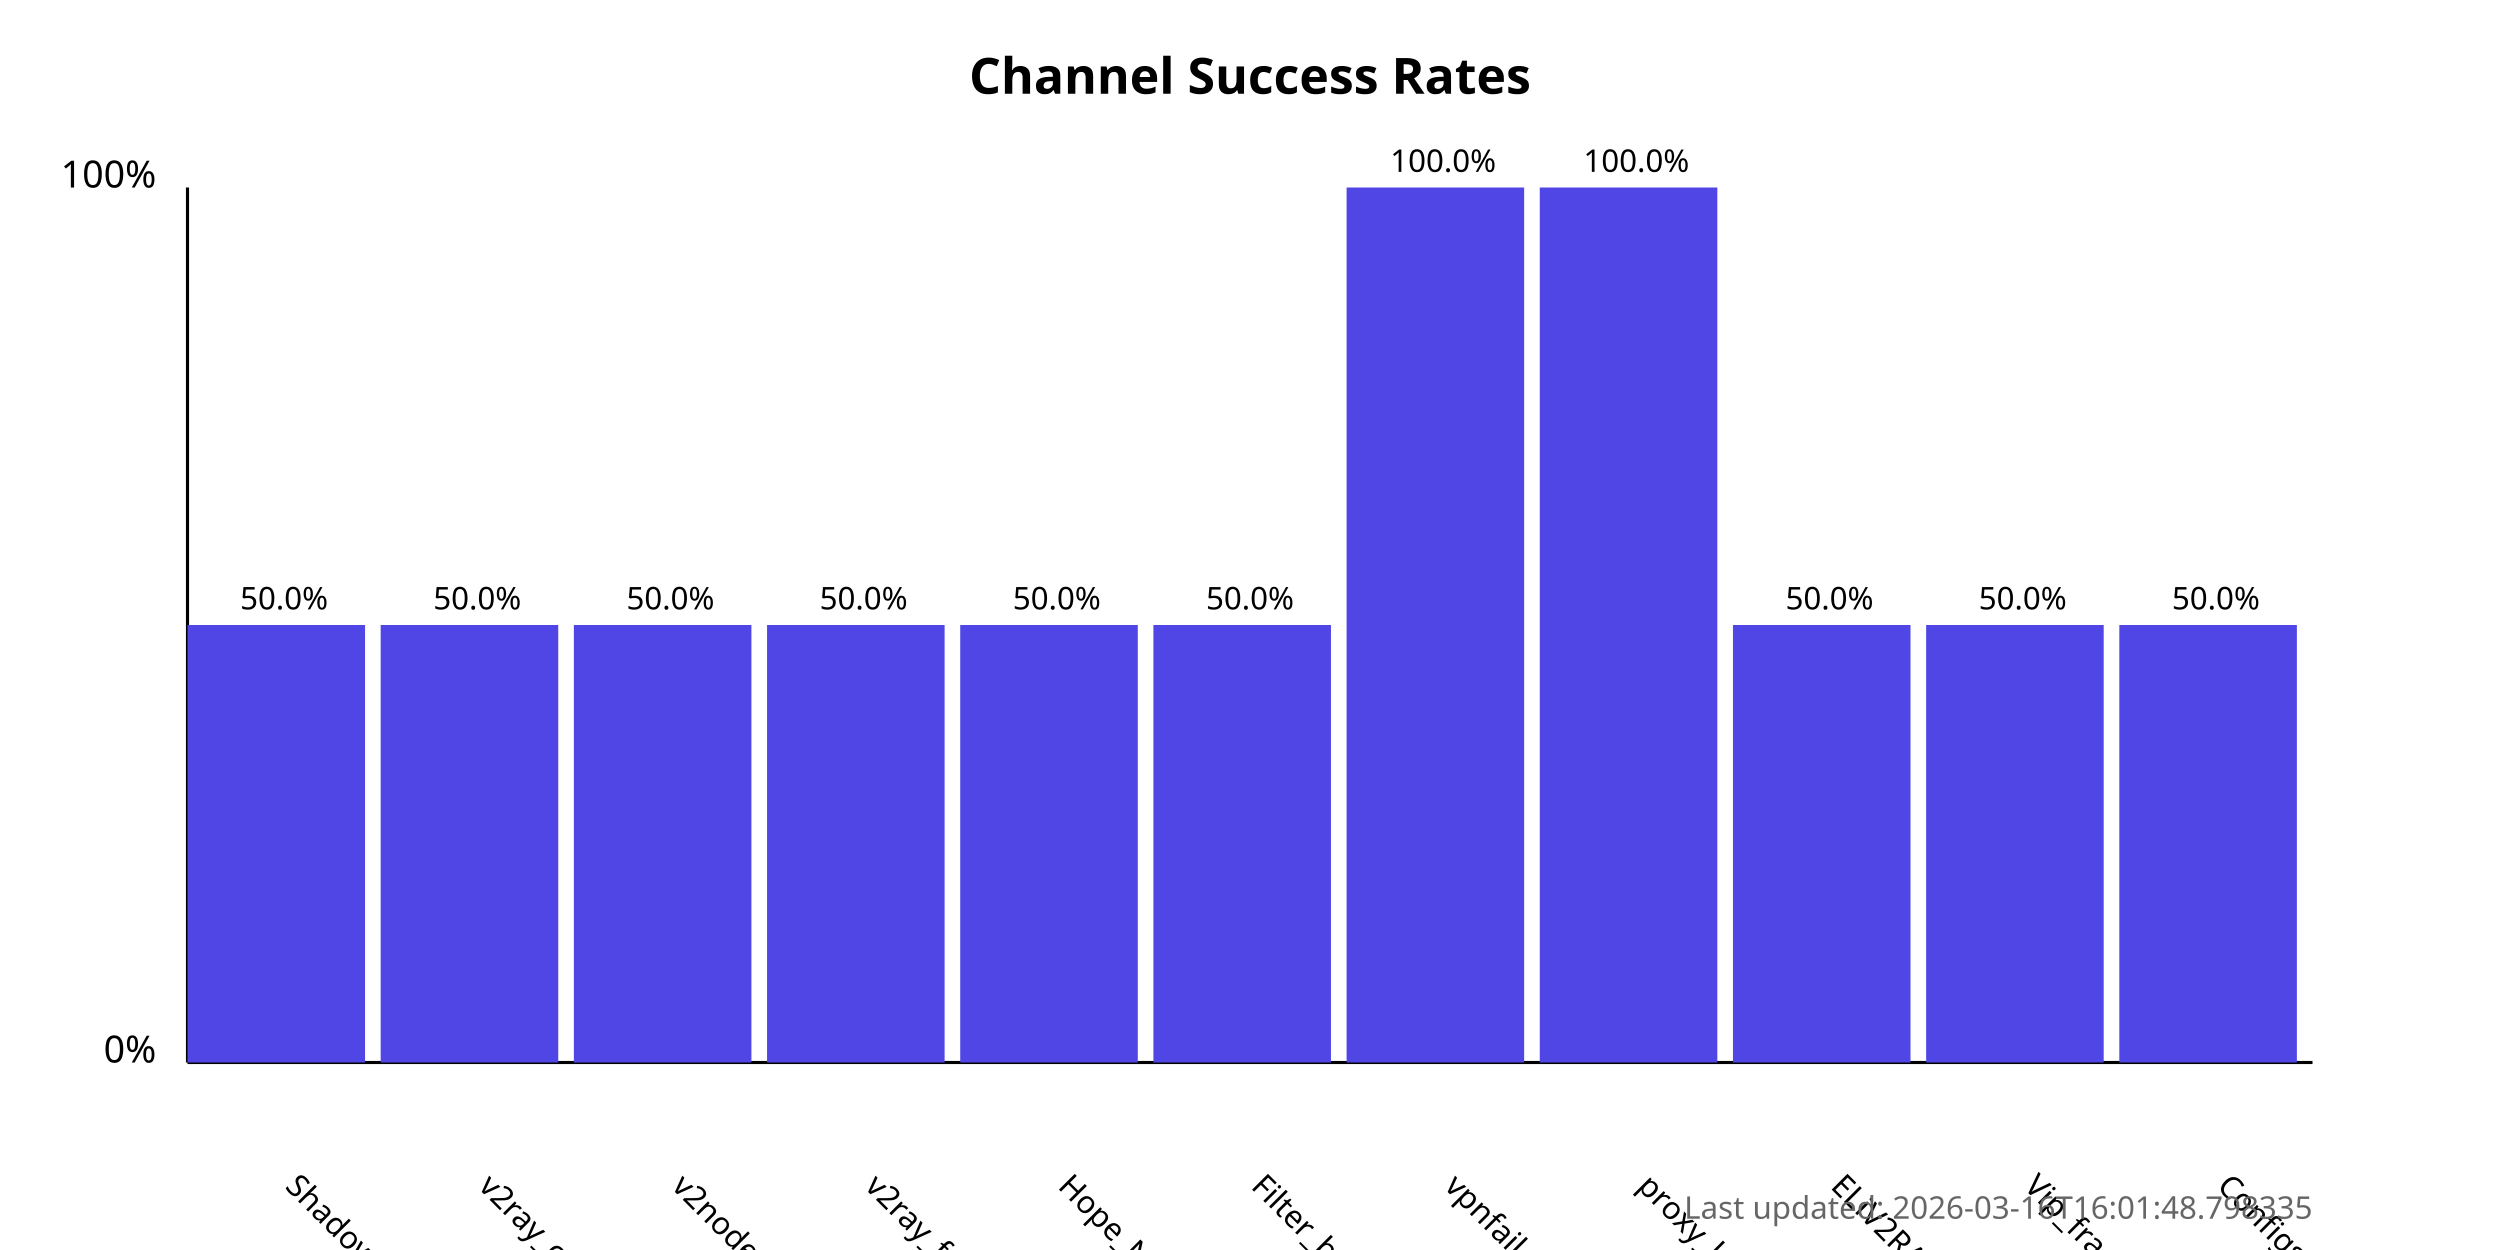
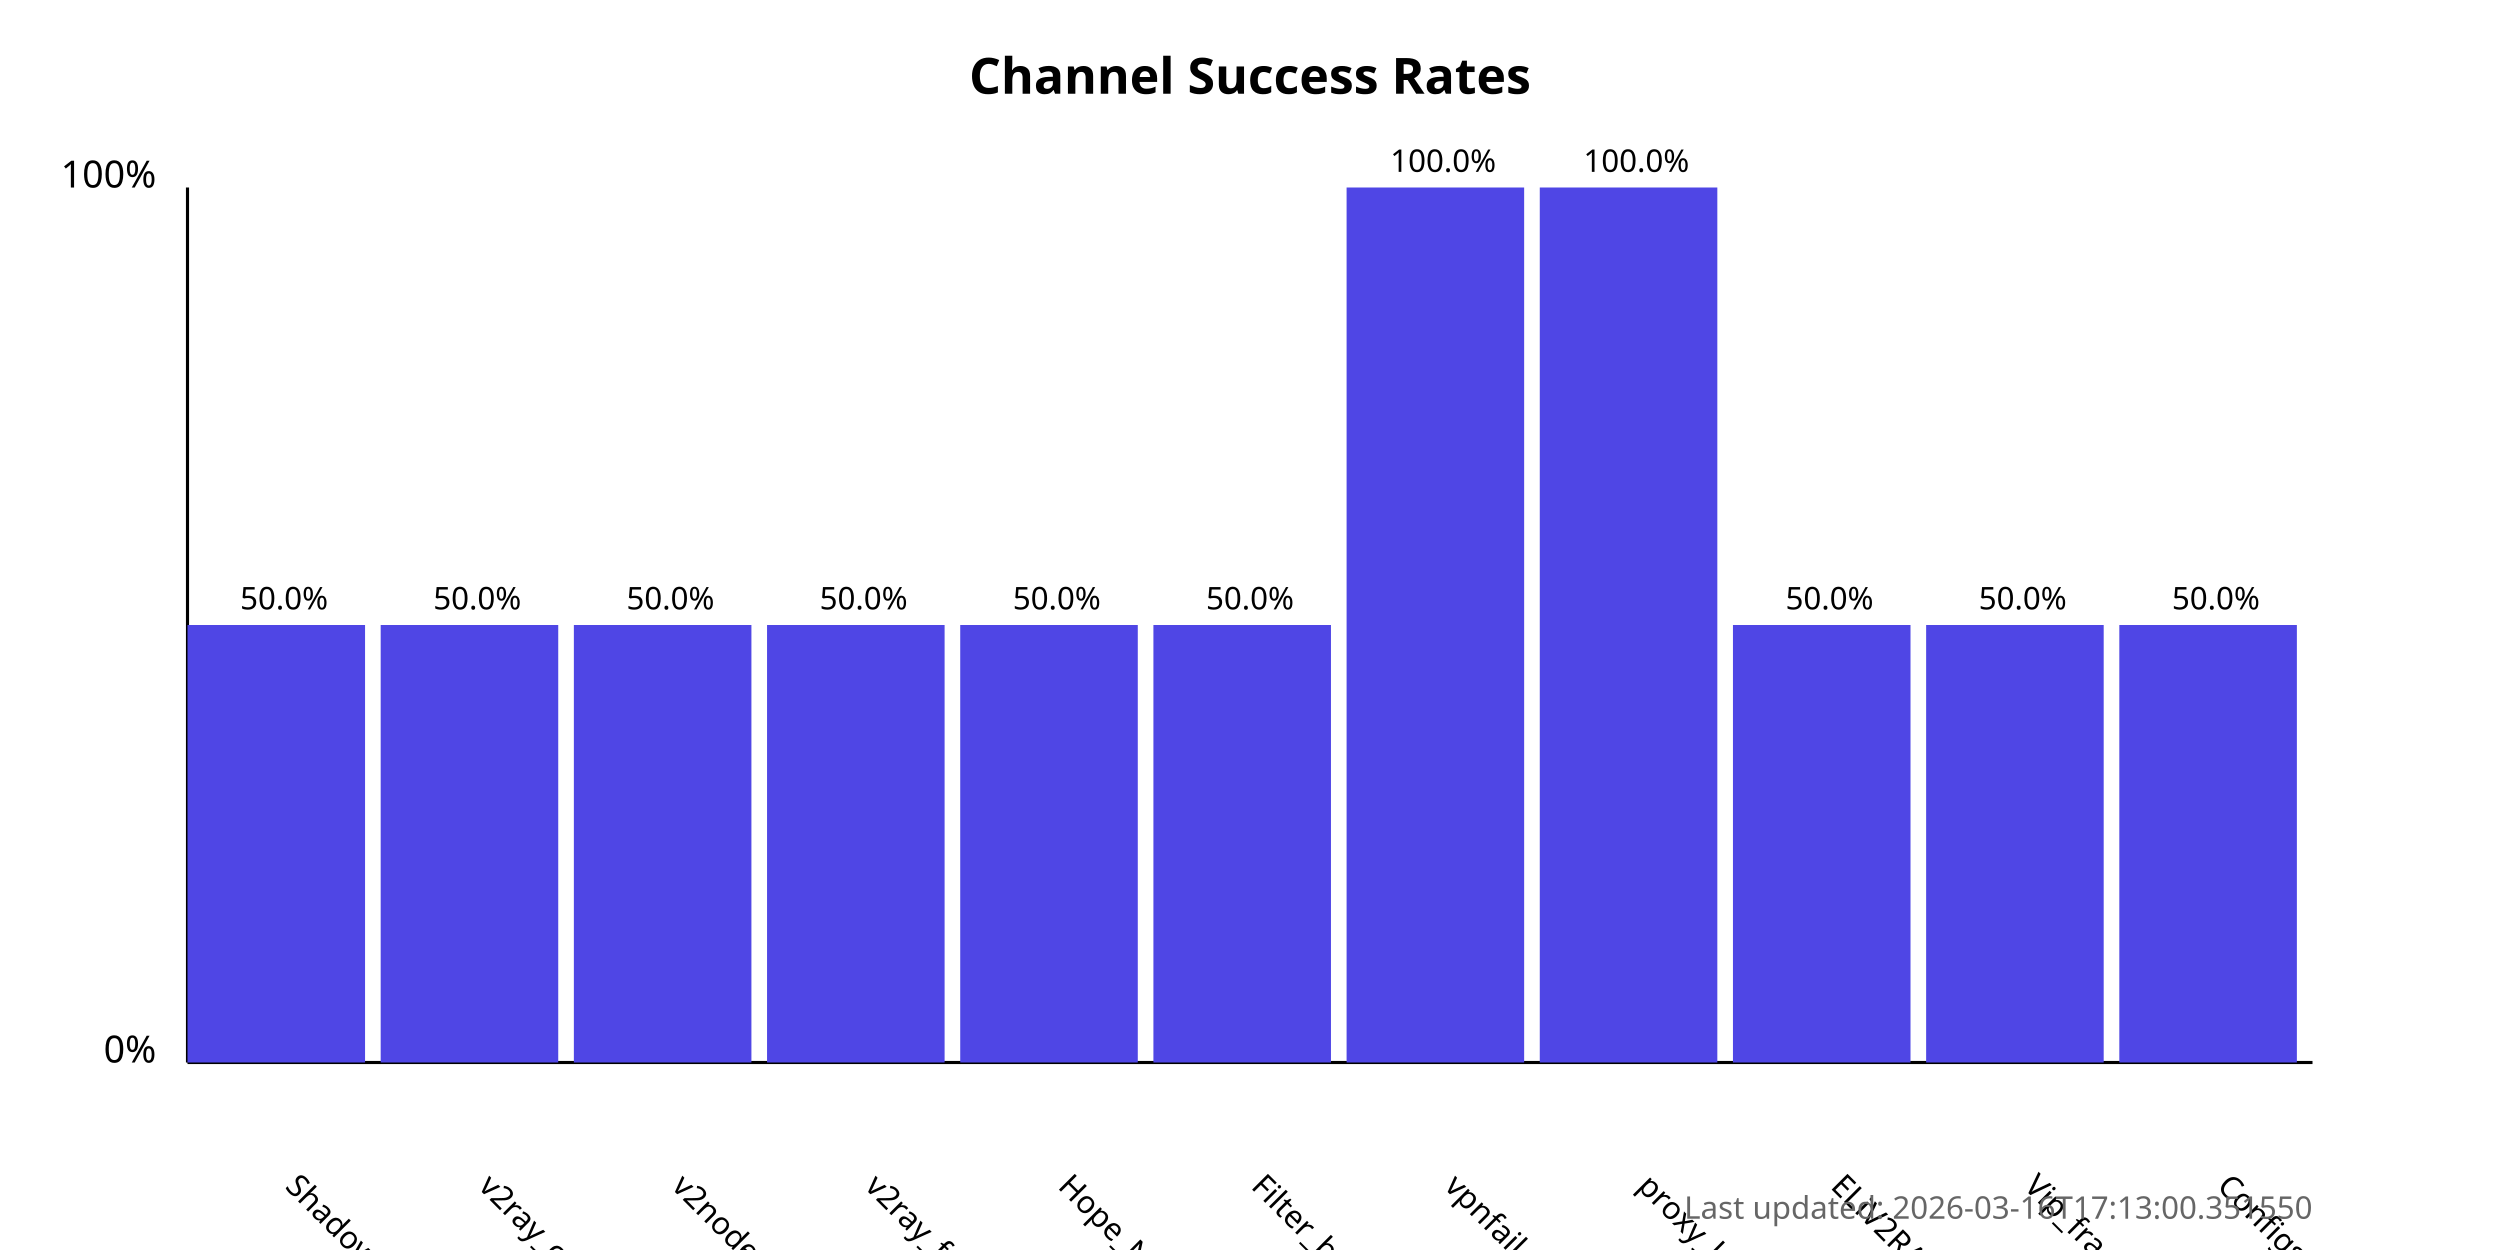
<svg xmlns="http://www.w3.org/2000/svg" width="800" height="400">
  <style>
            .chart-title { font: bold 16px sans-serif; }
            .axis-label { font: 12px sans-serif; }
            .tick-label { font: 10px sans-serif; }
            .bar { fill: #4f46e5; }
            .bar:hover { fill: #6366f1; }
            .timestamp { font: 10px sans-serif; fill: #666; }
        </style>
  <text x="400.0" y="30" text-anchor="middle" class="chart-title">
            Channel Success Rates
        </text>
  <line x1="60" y1="340" x2="60" y2="60" stroke="black" stroke-width="1" />
  <line x1="60" y1="340" x2="740" y2="340" stroke="black" stroke-width="1" />
  <text x="50" y="340" text-anchor="end" class="axis-label">0%</text>
  <text x="50" y="60" text-anchor="end" class="axis-label">100%</text>
  <g>
    <rect x="60" y="200.0" width="56.818" height="140.0" class="bar" />
    <text x="90.909" y="380" transform="rotate(45, 90.90909, 380)" text-anchor="start" class="tick-label">
                ShadowProxy66
            </text>
    <text x="90.909" y="195.0" text-anchor="middle" class="tick-label">
                50.0%
            </text>
  </g>
  <g>
    <rect x="121.818" y="200.0" width="56.818" height="140.0" class="bar" />
    <text x="152.727" y="380" transform="rotate(45, 152.7273, 380)" text-anchor="start" class="tick-label">
                v2ray_configs_pool
            </text>
    <text x="152.727" y="195.0" text-anchor="middle" class="tick-label">
                50.0%
            </text>
  </g>
  <g>
    <rect x="183.636" y="200.0" width="56.818" height="140.0" class="bar" />
    <text x="214.545" y="380" transform="rotate(45, 214.5455, 380)" text-anchor="start" class="tick-label">
                v2nodes
            </text>
    <text x="214.545" y="195.0" text-anchor="middle" class="tick-label">
                50.0%
            </text>
  </g>
  <g>
    <rect x="245.455" y="200.0" width="56.818" height="140.0" class="bar" />
    <text x="276.364" y="380" transform="rotate(45, 276.3636, 380)" text-anchor="start" class="tick-label">
                v2ray_free_conf
            </text>
    <text x="276.364" y="195.0" text-anchor="middle" class="tick-label">
                50.0%
            </text>
  </g>
  <g>
    <rect x="307.273" y="200.0" width="56.818" height="140.0" class="bar" />
    <text x="338.182" y="380" transform="rotate(45, 338.1818, 380)" text-anchor="start" class="tick-label">
                Hope_Net
            </text>
    <text x="338.182" y="195.0" text-anchor="middle" class="tick-label">
                50.0%
            </text>
  </g>
  <g>
    <rect x="369.091" y="200.0" width="56.818" height="140.0" class="bar" />
    <text x="400.0" y="380" transform="rotate(45, 400.0, 380)" text-anchor="start" class="tick-label">
                Filter_breaker
            </text>
    <text x="400.0" y="195.0" text-anchor="middle" class="tick-label">
                50.0%
            </text>
  </g>
  <g>
    <rect x="430.909" y="60.0" width="56.818" height="280.0" class="bar" />
    <text x="461.818" y="380" transform="rotate(45, 461.8182, 380)" text-anchor="start" class="tick-label">
                vpnfail_vless
            </text>
    <text x="461.818" y="55.0" text-anchor="middle" class="tick-label">
                100.0%
            </text>
  </g>
  <g>
    <rect x="492.727" y="60.0" width="56.818" height="280.0" class="bar" />
    <text x="523.636" y="380" transform="rotate(45, 523.6364, 380)" text-anchor="start" class="tick-label">
                proxy_kafee
            </text>
    <text x="523.636" y="55.0" text-anchor="middle" class="tick-label">
                100.0%
            </text>
  </g>
  <g>
    <rect x="554.545" y="200.0" width="56.818" height="140.0" class="bar" />
    <text x="585.455" y="380" transform="rotate(45, 585.4545, 380)" text-anchor="start" class="tick-label">
                ELiV2RAY
            </text>
    <text x="585.455" y="195.0" text-anchor="middle" class="tick-label">
                50.0%
            </text>
  </g>
  <g>
    <rect x="616.364" y="200.0" width="56.818" height="140.0" class="bar" />
    <text x="647.273" y="380" transform="rotate(45, 647.2727, 380)" text-anchor="start" class="tick-label">
                Vip_fragment_v2ray
            </text>
    <text x="647.273" y="195.0" text-anchor="middle" class="tick-label">
                50.0%
            </text>
  </g>
  <g>
    <rect x="678.182" y="200.0" width="56.818" height="140.0" class="bar" />
    <text x="709.091" y="380" transform="rotate(45, 709.0909, 380)" text-anchor="start" class="tick-label">
                ConfigsHubPlus
            </text>
    <text x="709.091" y="195.0" text-anchor="middle" class="tick-label">
                50.0%
            </text>
  </g>
  <text x="740" y="390" text-anchor="end" class="timestamp">
-             Last updated: 2026-03-16T16:01:48.798335
+             Last updated: 2026-03-16T17:13:00.351550
        </text>
</svg>
